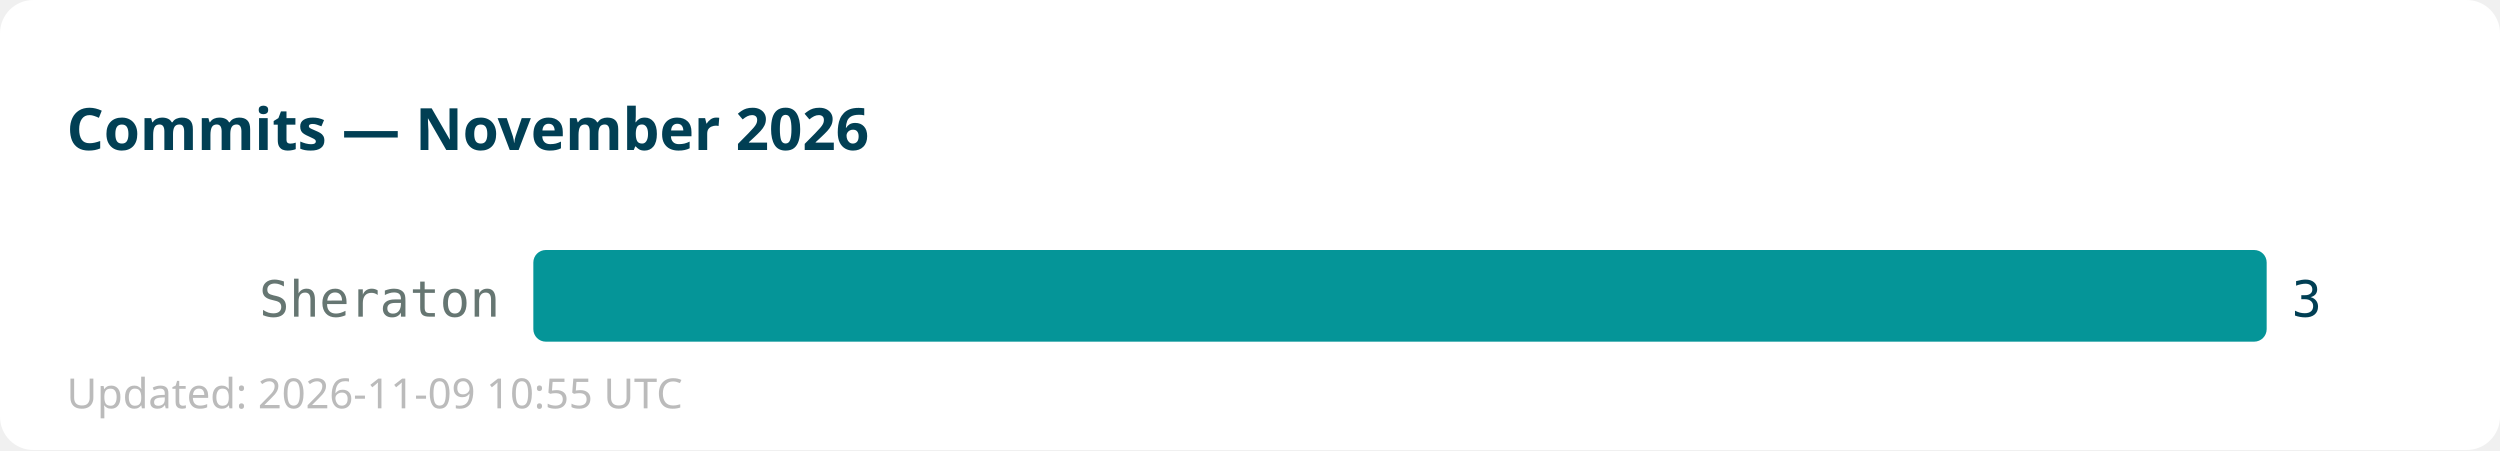
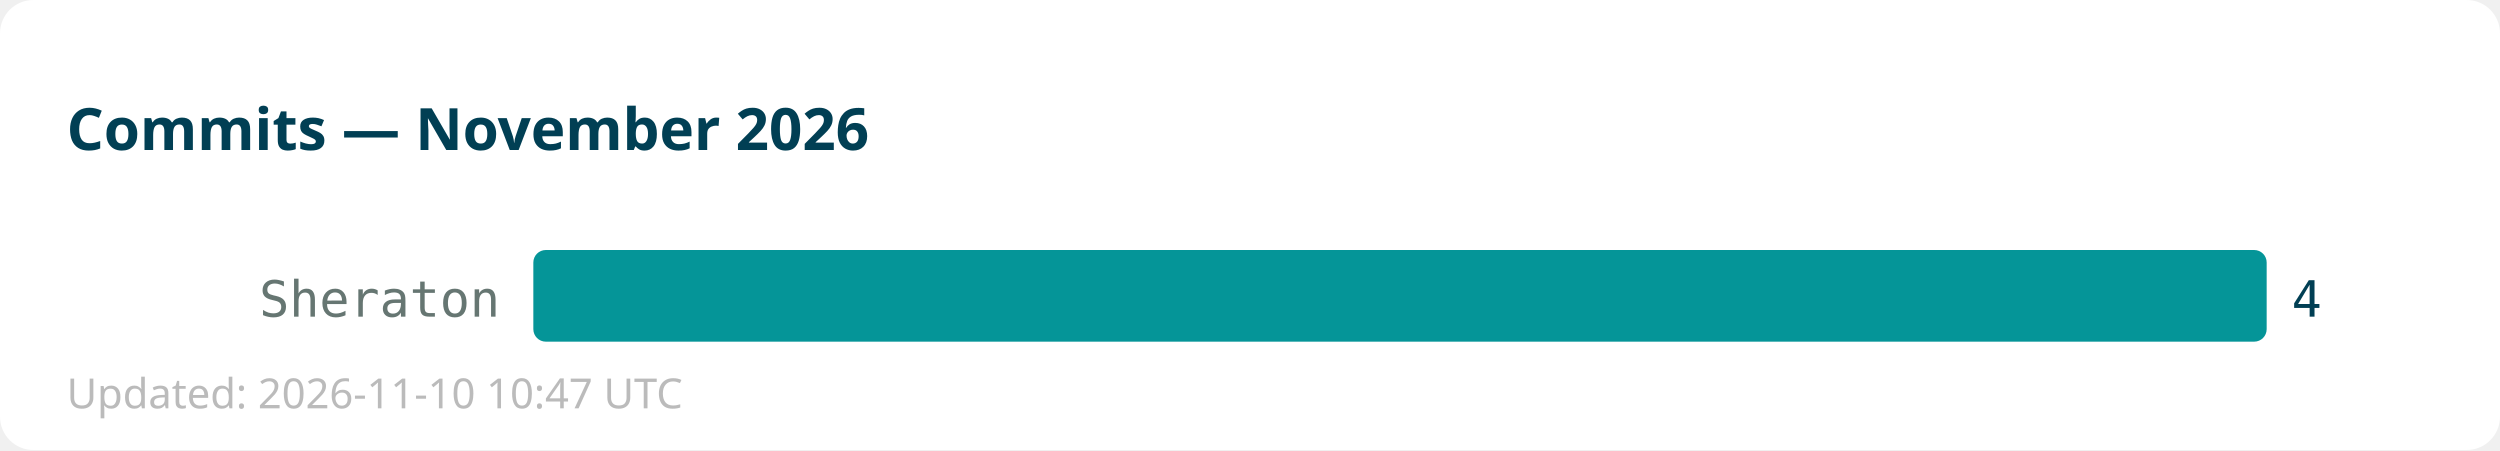
<svg xmlns="http://www.w3.org/2000/svg" width="600" height="108">
  <rect width="600" height="108" fill="#ffffff" rx="8" />
  <text x="16" y="36" font-family="sans-serif" font-size="14" font-weight="bold" fill="#013f54">Commits — November 2026</text>
  <text x="120" y="76" text-anchor="end" font-family="monospace" font-size="12" fill="#667672">Sheraton</text>
  <rect x="128" y="60" width="416" height="22" fill="#059598" rx="3" />
-   <text x="550" y="76" font-family="monospace" font-size="12" fill="#013f54">3</text>
-   <text x="16" y="98" font-family="sans-serif" font-size="10" fill="#bbbbbb">Updated: 2026-11-09 10:55 UTC</text>
+   <text x="550" y="76" font-family="monospace" font-size="12" fill="#013f54">4</text>
+   <text x="16" y="98" font-family="sans-serif" font-size="10" fill="#bbbbbb">Updated: 2026-11-10 10:47 UTC</text>
</svg>
